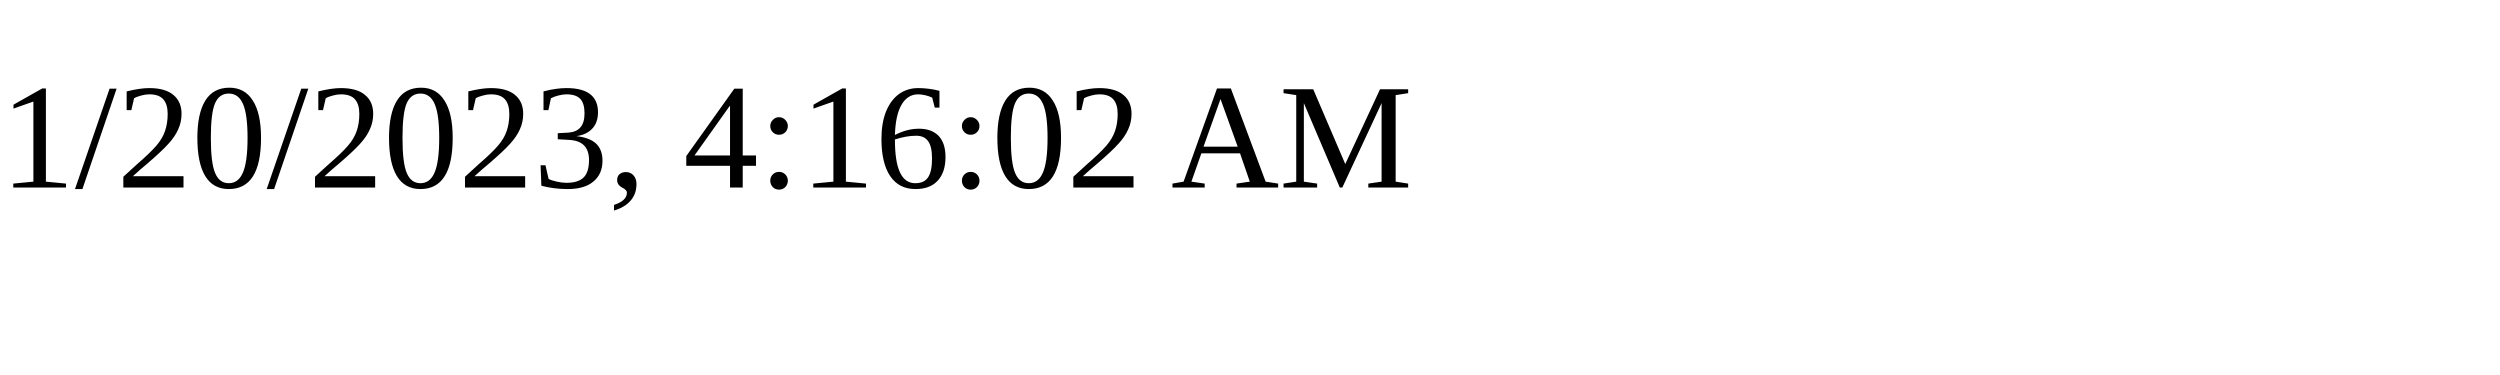
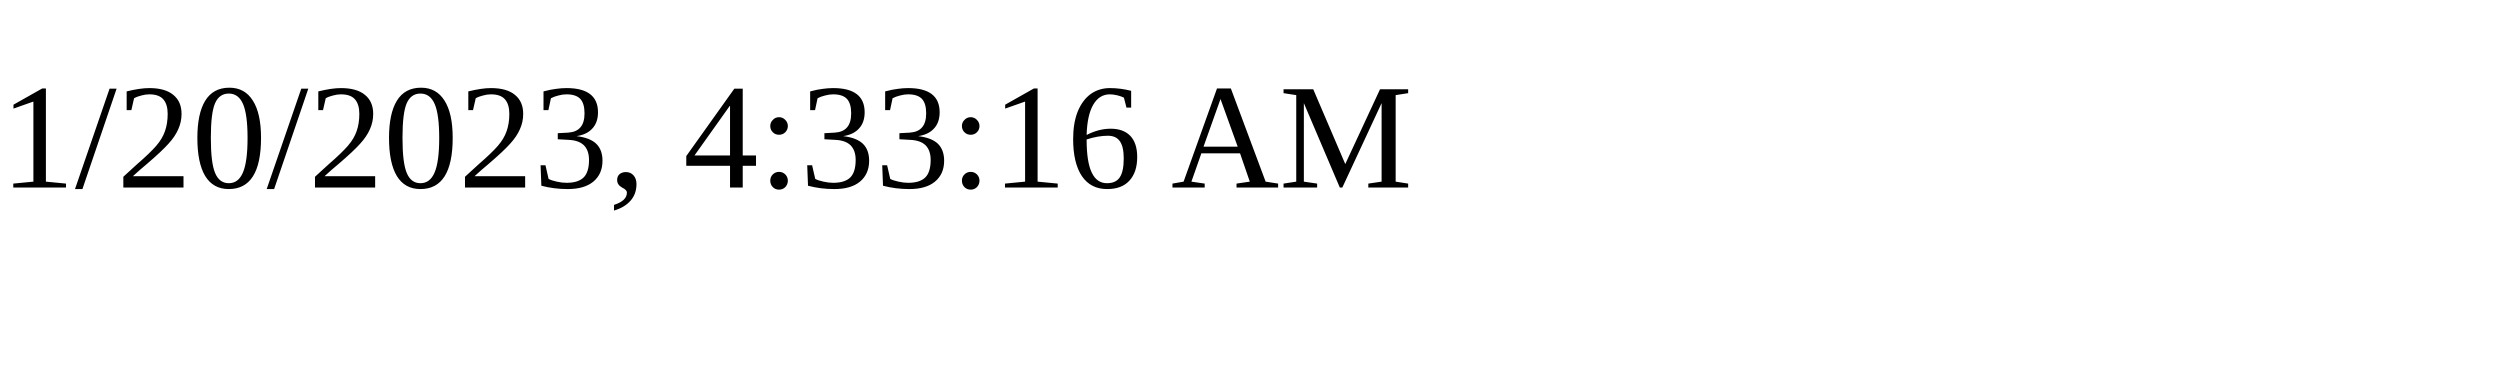
<svg xmlns="http://www.w3.org/2000/svg" height="30" width="200">
-   <text x="0" y="15">1/20/2023, 4:16:02 AM</text>
+   <text x="0" y="15">1/20/2023, 4:33:16 AM</text>
</svg>
